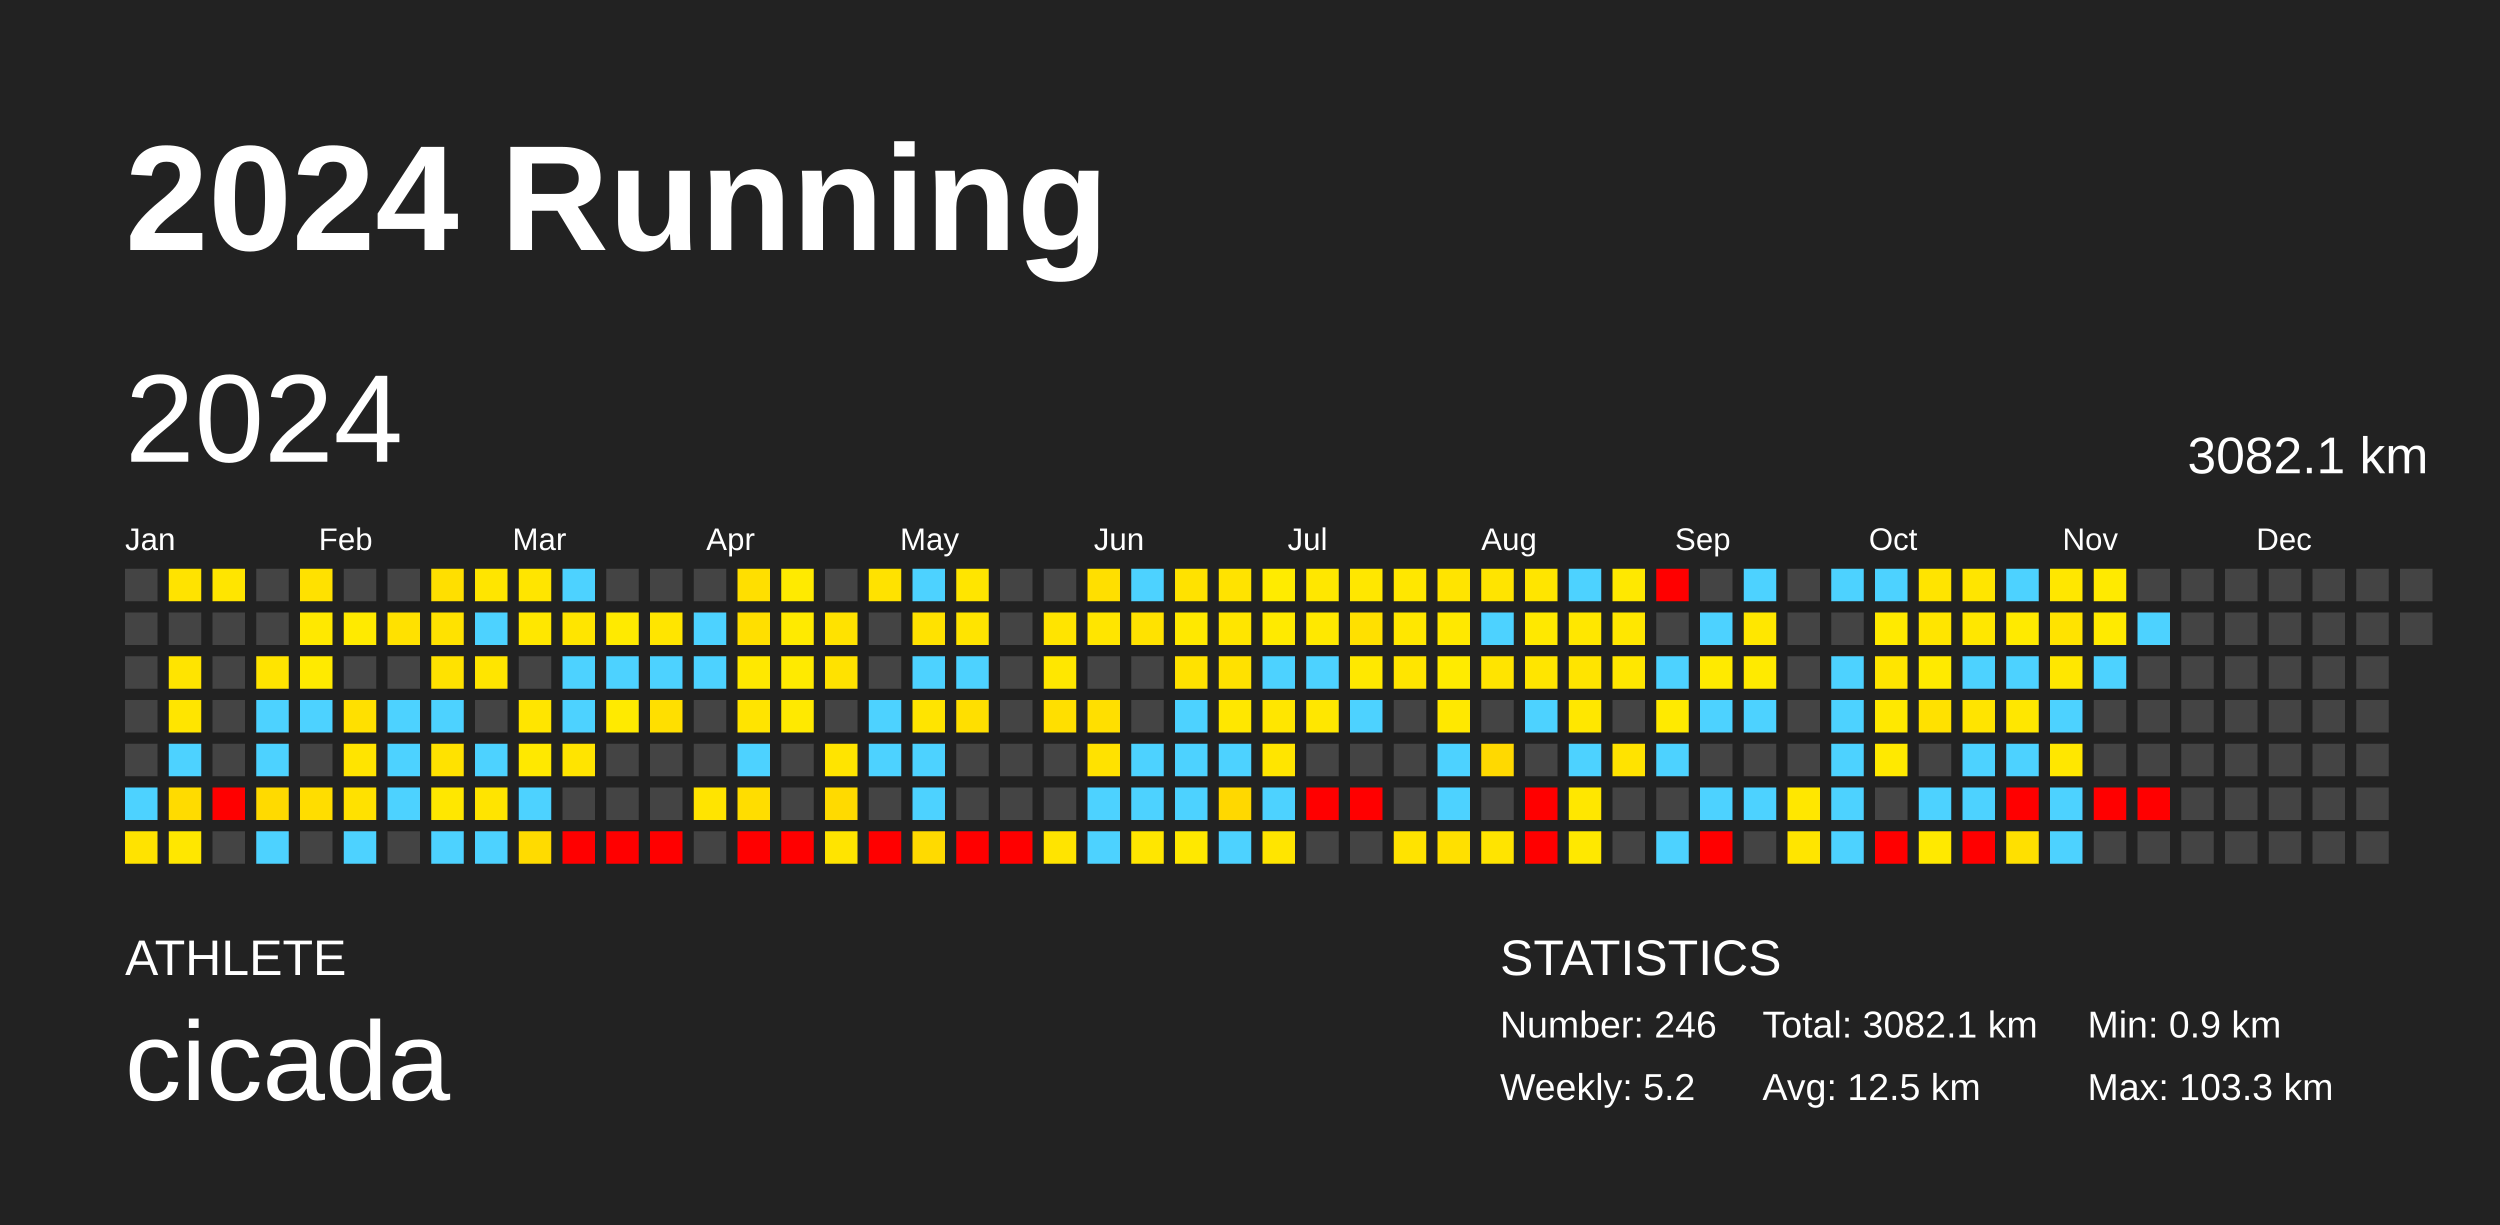
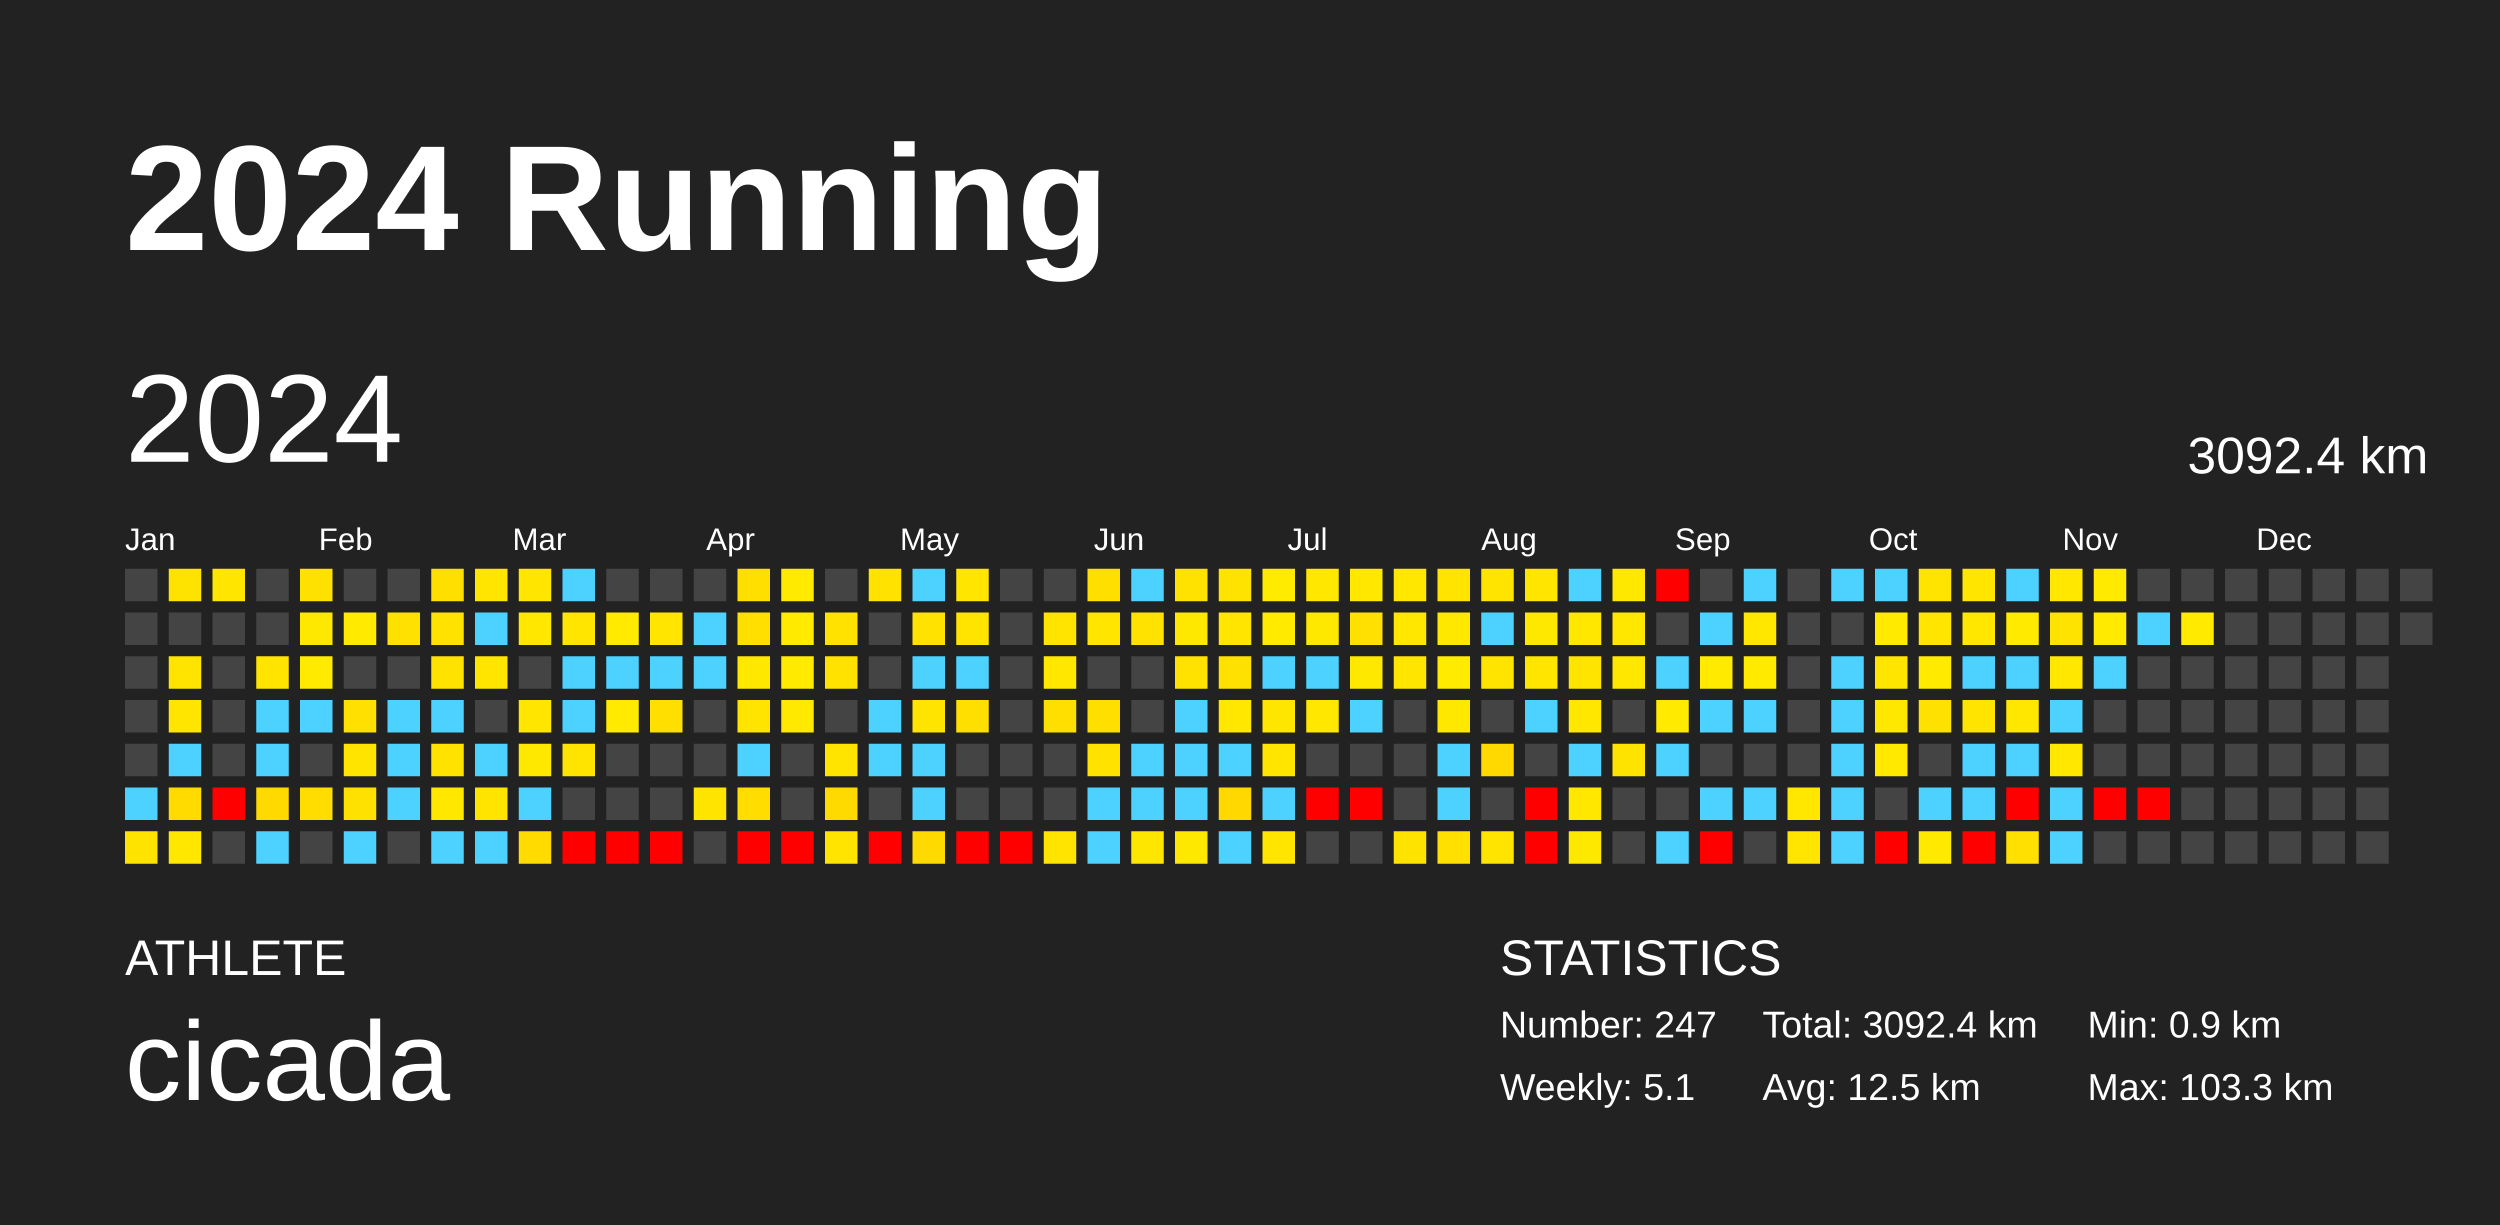
<svg xmlns="http://www.w3.org/2000/svg" baseProfile="full" height="98mm" version="1.1" viewBox="0,0,200,98" width="200mm">
  <defs />
  <rect fill="#222222" height="98" width="200" x="0" y="0" />
  <text fill="#FFFFFF" style="font-size:12px; font-family:Arial; font-weight:bold;" x="10" y="20">2024 Running</text>
  <text fill="#FFFFFF" style="font-size:4px; font-family:Arial" x="10" y="78">ATHLETE</text>
  <text fill="#FFFFFF" style="font-size:9px; font-family:Arial" x="10" y="88">cicada</text>
  <text fill="#FFFFFF" style="font-size:4px; font-family:Arial" x="120" y="78">STATISTICS</text>
-   <text fill="#FFFFFF" style="font-size:3px; font-family:Arial" x="120" y="83">Number: 246</text>
-   <text fill="#FFFFFF" style="font-size:3px; font-family:Arial" x="120" y="88">Weekly: 5.2</text>
-   <text fill="#FFFFFF" style="font-size:3px; font-family:Arial" x="141" y="83">Total: 3082.1 km</text>
+   <text fill="#FFFFFF" style="font-size:3px; font-family:Arial" x="120" y="83">Number: 247</text>
+   <text fill="#FFFFFF" style="font-size:3px; font-family:Arial" x="120" y="88">Weekly: 5.1</text>
+   <text fill="#FFFFFF" style="font-size:3px; font-family:Arial" x="141" y="83">Total: 3092.4 km</text>
  <text fill="#FFFFFF" style="font-size:3px; font-family:Arial" x="141" y="88">Avg: 12.5 km</text>
  <text fill="#FFFFFF" style="font-size:3px; font-family:Arial" x="167" y="83">Min: 0.9 km</text>
  <text fill="#FFFFFF" style="font-size:3px; font-family:Arial" x="167" y="88">Max: 103.3 km</text>
  <text dominant-baseline="hanging" fill="#FFFFFF" style="font-size:10.0px; font-family:Arial;" x="10" y="30">2024</text>
-   <text dominant-baseline="hanging" fill="#FFFFFF" style="font-size:4.125px; font-family:Arial;" x="175" y="35">3082.1 km</text>
+   <text dominant-baseline="hanging" fill="#FFFFFF" style="font-size:4.125px; font-family:Arial;" x="175" y="35">3092.4 km</text>
  <text fill="#FFFFFF" style="font-size:2.5px; font-family:Arial" x="10.0" y="44">Jan</text>
  <text fill="#FFFFFF" style="font-size:2.5px; font-family:Arial" x="25.5" y="44">Feb</text>
  <text fill="#FFFFFF" style="font-size:2.5px; font-family:Arial" x="41.0" y="44">Mar</text>
  <text fill="#FFFFFF" style="font-size:2.5px; font-family:Arial" x="56.5" y="44">Apr</text>
  <text fill="#FFFFFF" style="font-size:2.5px; font-family:Arial" x="72.0" y="44">May</text>
  <text fill="#FFFFFF" style="font-size:2.5px; font-family:Arial" x="87.5" y="44">Jun</text>
  <text fill="#FFFFFF" style="font-size:2.5px; font-family:Arial" x="103.0" y="44">Jul</text>
  <text fill="#FFFFFF" style="font-size:2.5px; font-family:Arial" x="118.5" y="44">Aug</text>
  <text fill="#FFFFFF" style="font-size:2.5px; font-family:Arial" x="134.0" y="44">Sep</text>
  <text fill="#FFFFFF" style="font-size:2.5px; font-family:Arial" x="149.5" y="44">Oct</text>
  <text fill="#FFFFFF" style="font-size:2.5px; font-family:Arial" x="165.0" y="44">Nov</text>
  <text fill="#FFFFFF" style="font-size:2.5px; font-family:Arial" x="180.5" y="44">Dec</text>
  <rect fill="#444444" height="2.6" width="2.6" x="10.0" y="45.5" />
  <rect fill="#444444" height="2.6" width="2.6" x="10.0" y="49.0" />
  <rect fill="#444444" height="2.6" width="2.6" x="10.0" y="52.5" />
  <rect fill="#444444" height="2.6" width="2.6" x="10.0" y="56.0" />
  <rect fill="#444444" height="2.6" width="2.6" x="10.0" y="59.5" />
  <rect fill="#4dd2ff" height="2.6" width="2.6" x="10.0" y="63.0" />
  <rect fill="#ffe300" height="2.6" width="2.6" x="10.0" y="66.5" />
  <rect fill="#ffe300" height="2.6" width="2.6" x="13.5" y="45.5" />
  <rect fill="#444444" height="2.6" width="2.6" x="13.5" y="49.0" />
  <rect fill="#ffe400" height="2.6" width="2.6" x="13.5" y="52.5" />
  <rect fill="#ffe500" height="2.6" width="2.6" x="13.5" y="56.0" />
  <rect fill="#4dd2ff" height="2.6" width="2.6" x="13.5" y="59.5" />
  <rect fill="#ffdb00" height="2.6" width="2.6" x="13.5" y="63.0" />
  <rect fill="#ffe700" height="2.6" width="2.6" x="13.5" y="66.5" />
  <rect fill="#ffe500" height="2.6" width="2.6" x="17.0" y="45.5" />
  <rect fill="#444444" height="2.6" width="2.6" x="17.0" y="49.0" />
  <rect fill="#444444" height="2.6" width="2.6" x="17.0" y="52.5" />
  <rect fill="#444444" height="2.6" width="2.6" x="17.0" y="56.0" />
  <rect fill="#444444" height="2.6" width="2.6" x="17.0" y="59.5" />
  <rect fill="red" height="2.6" width="2.6" x="17.0" y="63.0" />
  <rect fill="#444444" height="2.6" width="2.6" x="17.0" y="66.5" />
  <rect fill="#444444" height="2.6" width="2.6" x="20.5" y="45.5" />
  <rect fill="#444444" height="2.6" width="2.6" x="20.5" y="49.0" />
  <rect fill="#ffe400" height="2.6" width="2.6" x="20.5" y="52.5" />
  <rect fill="#4dd2ff" height="2.6" width="2.6" x="20.5" y="56.0" />
  <rect fill="#4dd2ff" height="2.6" width="2.6" x="20.5" y="59.5" />
  <rect fill="#ffda00" height="2.6" width="2.6" x="20.5" y="63.0" />
  <rect fill="#4dd2ff" height="2.6" width="2.6" x="20.5" y="66.5" />
  <rect fill="#ffe100" height="2.6" width="2.6" x="24.0" y="45.5" />
  <rect fill="#ffe800" height="2.6" width="2.6" x="24.0" y="49.0" />
  <rect fill="#ffea00" height="2.6" width="2.6" x="24.0" y="52.5" />
  <rect fill="#4dd2ff" height="2.6" width="2.6" x="24.0" y="56.0" />
  <rect fill="#444444" height="2.6" width="2.6" x="24.0" y="59.5" />
  <rect fill="#ffdd00" height="2.6" width="2.6" x="24.0" y="63.0" />
  <rect fill="#444444" height="2.6" width="2.6" x="24.0" y="66.5" />
  <rect fill="#444444" height="2.6" width="2.6" x="27.5" y="45.5" />
  <rect fill="#ffea00" height="2.6" width="2.6" x="27.5" y="49.0" />
  <rect fill="#444444" height="2.6" width="2.6" x="27.5" y="52.5" />
  <rect fill="#ffe000" height="2.6" width="2.6" x="27.5" y="56.0" />
  <rect fill="#ffe400" height="2.6" width="2.6" x="27.5" y="59.5" />
  <rect fill="#ffe100" height="2.6" width="2.6" x="27.5" y="63.0" />
  <rect fill="#4dd2ff" height="2.6" width="2.6" x="27.5" y="66.5" />
  <rect fill="#444444" height="2.6" width="2.6" x="31.0" y="45.5" />
  <rect fill="#ffe100" height="2.6" width="2.6" x="31.0" y="49.0" />
  <rect fill="#444444" height="2.6" width="2.6" x="31.0" y="52.5" />
  <rect fill="#4dd2ff" height="2.6" width="2.6" x="31.0" y="56.0" />
  <rect fill="#4dd2ff" height="2.6" width="2.6" x="31.0" y="59.5" />
  <rect fill="#4dd2ff" height="2.6" width="2.6" x="31.0" y="63.0" />
  <rect fill="#444444" height="2.6" width="2.6" x="31.0" y="66.5" />
  <rect fill="#ffdf00" height="2.6" width="2.6" x="34.5" y="45.5" />
  <rect fill="#ffe200" height="2.6" width="2.6" x="34.5" y="49.0" />
  <rect fill="#ffe200" height="2.6" width="2.6" x="34.5" y="52.5" />
  <rect fill="#4dd2ff" height="2.6" width="2.6" x="34.5" y="56.0" />
  <rect fill="#ffe200" height="2.6" width="2.6" x="34.5" y="59.5" />
  <rect fill="#ffe700" height="2.6" width="2.6" x="34.5" y="63.0" />
  <rect fill="#4dd2ff" height="2.6" width="2.6" x="34.5" y="66.5" />
  <rect fill="#ffe500" height="2.6" width="2.6" x="38.0" y="45.5" />
  <rect fill="#4dd2ff" height="2.6" width="2.6" x="38.0" y="49.0" />
  <rect fill="#ffe500" height="2.6" width="2.6" x="38.0" y="52.5" />
  <rect fill="#444444" height="2.6" width="2.6" x="38.0" y="56.0" />
  <rect fill="#4dd2ff" height="2.6" width="2.6" x="38.0" y="59.5" />
  <rect fill="#ffe400" height="2.6" width="2.6" x="38.0" y="63.0" />
  <rect fill="#4dd2ff" height="2.6" width="2.6" x="38.0" y="66.5" />
  <rect fill="#ffe500" height="2.6" width="2.6" x="41.5" y="45.5" />
  <rect fill="#ffe700" height="2.6" width="2.6" x="41.5" y="49.0" />
  <rect fill="#444444" height="2.6" width="2.6" x="41.5" y="52.5" />
  <rect fill="#ffe500" height="2.6" width="2.6" x="41.5" y="56.0" />
  <rect fill="#ffe800" height="2.6" width="2.6" x="41.5" y="59.5" />
  <rect fill="#4dd2ff" height="2.6" width="2.6" x="41.5" y="63.0" />
  <rect fill="#ffdb00" height="2.6" width="2.6" x="41.5" y="66.5" />
  <rect fill="#4dd2ff" height="2.6" width="2.6" x="45.0" y="45.5" />
  <rect fill="#ffe500" height="2.6" width="2.6" x="45.0" y="49.0" />
  <rect fill="#4dd2ff" height="2.6" width="2.6" x="45.0" y="52.5" />
  <rect fill="#4dd2ff" height="2.6" width="2.6" x="45.0" y="56.0" />
  <rect fill="#ffe400" height="2.6" width="2.6" x="45.0" y="59.5" />
  <rect fill="#444444" height="2.6" width="2.6" x="45.0" y="63.0" />
  <rect fill="red" height="2.6" width="2.6" x="45.0" y="66.5" />
  <rect fill="#444444" height="2.6" width="2.6" x="48.5" y="45.5" />
  <rect fill="#ffea00" height="2.6" width="2.6" x="48.5" y="49.0" />
  <rect fill="#4dd2ff" height="2.6" width="2.6" x="48.5" y="52.5" />
  <rect fill="#ffea00" height="2.6" width="2.6" x="48.5" y="56.0" />
  <rect fill="#444444" height="2.6" width="2.6" x="48.5" y="59.5" />
  <rect fill="#444444" height="2.6" width="2.6" x="48.5" y="63.0" />
  <rect fill="red" height="2.6" width="2.6" x="48.5" y="66.5" />
  <rect fill="#444444" height="2.6" width="2.6" x="52.0" y="45.5" />
  <rect fill="#ffe500" height="2.6" width="2.6" x="52.0" y="49.0" />
  <rect fill="#4dd2ff" height="2.6" width="2.6" x="52.0" y="52.5" />
  <rect fill="#ffdf00" height="2.6" width="2.6" x="52.0" y="56.0" />
  <rect fill="#444444" height="2.6" width="2.6" x="52.0" y="59.5" />
  <rect fill="#444444" height="2.6" width="2.6" x="52.0" y="63.0" />
  <rect fill="red" height="2.6" width="2.6" x="52.0" y="66.5" />
  <rect fill="#444444" height="2.6" width="2.6" x="55.5" y="45.5" />
  <rect fill="#4dd2ff" height="2.6" width="2.6" x="55.5" y="49.0" />
  <rect fill="#4dd2ff" height="2.6" width="2.6" x="55.5" y="52.5" />
  <rect fill="#444444" height="2.6" width="2.6" x="55.5" y="56.0" />
  <rect fill="#444444" height="2.6" width="2.6" x="55.5" y="59.5" />
  <rect fill="#ffe400" height="2.6" width="2.6" x="55.5" y="63.0" />
  <rect fill="#444444" height="2.6" width="2.6" x="55.5" y="66.5" />
  <rect fill="#ffdf00" height="2.6" width="2.6" x="59.0" y="45.5" />
  <rect fill="#ffdf00" height="2.6" width="2.6" x="59.0" y="49.0" />
  <rect fill="#ffe800" height="2.6" width="2.6" x="59.0" y="52.5" />
  <rect fill="#ffe400" height="2.6" width="2.6" x="59.0" y="56.0" />
  <rect fill="#4dd2ff" height="2.6" width="2.6" x="59.0" y="59.5" />
  <rect fill="#ffdd00" height="2.6" width="2.6" x="59.0" y="63.0" />
  <rect fill="red" height="2.6" width="2.6" x="59.0" y="66.5" />
  <rect fill="#ffea00" height="2.6" width="2.6" x="62.5" y="45.5" />
  <rect fill="#ffea00" height="2.6" width="2.6" x="62.5" y="49.0" />
  <rect fill="#ffea00" height="2.6" width="2.6" x="62.5" y="52.5" />
  <rect fill="#ffe900" height="2.6" width="2.6" x="62.5" y="56.0" />
  <rect fill="#444444" height="2.6" width="2.6" x="62.5" y="59.5" />
  <rect fill="#444444" height="2.6" width="2.6" x="62.5" y="63.0" />
  <rect fill="red" height="2.6" width="2.6" x="62.5" y="66.5" />
  <rect fill="#444444" height="2.6" width="2.6" x="66.0" y="45.5" />
  <rect fill="#ffe200" height="2.6" width="2.6" x="66.0" y="49.0" />
  <rect fill="#ffe200" height="2.6" width="2.6" x="66.0" y="52.5" />
  <rect fill="#444444" height="2.6" width="2.6" x="66.0" y="56.0" />
  <rect fill="#ffe400" height="2.6" width="2.6" x="66.0" y="59.5" />
  <rect fill="#ffda00" height="2.6" width="2.6" x="66.0" y="63.0" />
  <rect fill="#ffe400" height="2.6" width="2.6" x="66.0" y="66.5" />
  <rect fill="#ffe200" height="2.6" width="2.6" x="69.5" y="45.5" />
  <rect fill="#444444" height="2.6" width="2.6" x="69.5" y="49.0" />
  <rect fill="#444444" height="2.6" width="2.6" x="69.5" y="52.5" />
  <rect fill="#4dd2ff" height="2.6" width="2.6" x="69.5" y="56.0" />
  <rect fill="#4dd2ff" height="2.6" width="2.6" x="69.5" y="59.5" />
  <rect fill="#444444" height="2.6" width="2.6" x="69.5" y="63.0" />
  <rect fill="red" height="2.6" width="2.6" x="69.5" y="66.5" />
  <rect fill="#4dd2ff" height="2.6" width="2.6" x="73.0" y="45.5" />
  <rect fill="#ffe200" height="2.6" width="2.6" x="73.0" y="49.0" />
  <rect fill="#4dd2ff" height="2.6" width="2.6" x="73.0" y="52.5" />
  <rect fill="#ffe400" height="2.6" width="2.6" x="73.0" y="56.0" />
  <rect fill="#4dd2ff" height="2.6" width="2.6" x="73.0" y="59.5" />
  <rect fill="#4dd2ff" height="2.6" width="2.6" x="73.0" y="63.0" />
  <rect fill="#ffda00" height="2.6" width="2.6" x="73.0" y="66.5" />
  <rect fill="#ffe500" height="2.6" width="2.6" x="76.5" y="45.5" />
  <rect fill="#ffe400" height="2.6" width="2.6" x="76.5" y="49.0" />
  <rect fill="#4dd2ff" height="2.6" width="2.6" x="76.5" y="52.5" />
  <rect fill="#ffdf00" height="2.6" width="2.6" x="76.5" y="56.0" />
  <rect fill="#444444" height="2.6" width="2.6" x="76.5" y="59.5" />
  <rect fill="#444444" height="2.6" width="2.6" x="76.5" y="63.0" />
  <rect fill="red" height="2.6" width="2.6" x="76.5" y="66.5" />
  <rect fill="#444444" height="2.6" width="2.6" x="80.0" y="45.5" />
  <rect fill="#444444" height="2.6" width="2.6" x="80.0" y="49.0" />
  <rect fill="#444444" height="2.6" width="2.6" x="80.0" y="52.5" />
  <rect fill="#444444" height="2.6" width="2.6" x="80.0" y="56.0" />
  <rect fill="#444444" height="2.6" width="2.6" x="80.0" y="59.5" />
  <rect fill="#444444" height="2.6" width="2.6" x="80.0" y="63.0" />
  <rect fill="red" height="2.6" width="2.6" x="80.0" y="66.5" />
  <rect fill="#444444" height="2.6" width="2.6" x="83.5" y="45.5" />
  <rect fill="#ffe400" height="2.6" width="2.6" x="83.5" y="49.0" />
  <rect fill="#ffe700" height="2.6" width="2.6" x="83.5" y="52.5" />
  <rect fill="#ffdf00" height="2.6" width="2.6" x="83.5" y="56.0" />
  <rect fill="#444444" height="2.6" width="2.6" x="83.5" y="59.5" />
  <rect fill="#444444" height="2.6" width="2.6" x="83.5" y="63.0" />
  <rect fill="#ffe400" height="2.6" width="2.6" x="83.5" y="66.5" />
  <rect fill="#ffdf00" height="2.6" width="2.6" x="87.0" y="45.5" />
  <rect fill="#ffe500" height="2.6" width="2.6" x="87.0" y="49.0" />
  <rect fill="#444444" height="2.6" width="2.6" x="87.0" y="52.5" />
  <rect fill="#ffdf00" height="2.6" width="2.6" x="87.0" y="56.0" />
  <rect fill="#ffe200" height="2.6" width="2.6" x="87.0" y="59.5" />
  <rect fill="#4dd2ff" height="2.6" width="2.6" x="87.0" y="63.0" />
  <rect fill="#4dd2ff" height="2.6" width="2.6" x="87.0" y="66.5" />
  <rect fill="#4dd2ff" height="2.6" width="2.6" x="90.5" y="45.5" />
  <rect fill="#ffe200" height="2.6" width="2.6" x="90.5" y="49.0" />
  <rect fill="#444444" height="2.6" width="2.6" x="90.5" y="52.5" />
  <rect fill="#444444" height="2.6" width="2.6" x="90.5" y="56.0" />
  <rect fill="#4dd2ff" height="2.6" width="2.6" x="90.5" y="59.5" />
  <rect fill="#4dd2ff" height="2.6" width="2.6" x="90.5" y="63.0" />
  <rect fill="#ffe600" height="2.6" width="2.6" x="90.5" y="66.5" />
  <rect fill="#ffe200" height="2.6" width="2.6" x="94.0" y="45.5" />
  <rect fill="#ffe800" height="2.6" width="2.6" x="94.0" y="49.0" />
  <rect fill="#ffe200" height="2.6" width="2.6" x="94.0" y="52.5" />
  <rect fill="#4dd2ff" height="2.6" width="2.6" x="94.0" y="56.0" />
  <rect fill="#4dd2ff" height="2.6" width="2.6" x="94.0" y="59.5" />
  <rect fill="#4dd2ff" height="2.6" width="2.6" x="94.0" y="63.0" />
  <rect fill="#ffe800" height="2.6" width="2.6" x="94.0" y="66.5" />
  <rect fill="#ffe300" height="2.6" width="2.6" x="97.5" y="45.5" />
  <rect fill="#ffe500" height="2.6" width="2.6" x="97.5" y="49.0" />
  <rect fill="#ffe100" height="2.6" width="2.6" x="97.5" y="52.5" />
  <rect fill="#ffe700" height="2.6" width="2.6" x="97.5" y="56.0" />
  <rect fill="#4dd2ff" height="2.6" width="2.6" x="97.5" y="59.5" />
  <rect fill="#ffd800" height="2.6" width="2.6" x="97.5" y="63.0" />
  <rect fill="#4dd2ff" height="2.6" width="2.6" x="97.5" y="66.5" />
  <rect fill="#ffeb00" height="2.6" width="2.6" x="101.0" y="45.5" />
  <rect fill="#ffea00" height="2.6" width="2.6" x="101.0" y="49.0" />
  <rect fill="#4dd2ff" height="2.6" width="2.6" x="101.0" y="52.5" />
  <rect fill="#ffe600" height="2.6" width="2.6" x="101.0" y="56.0" />
  <rect fill="#ffe500" height="2.6" width="2.6" x="101.0" y="59.5" />
  <rect fill="#4dd2ff" height="2.6" width="2.6" x="101.0" y="63.0" />
  <rect fill="#ffe500" height="2.6" width="2.6" x="101.0" y="66.5" />
  <rect fill="#ffe700" height="2.6" width="2.6" x="104.5" y="45.5" />
  <rect fill="#ffe800" height="2.6" width="2.6" x="104.5" y="49.0" />
  <rect fill="#4dd2ff" height="2.6" width="2.6" x="104.5" y="52.5" />
  <rect fill="#ffe700" height="2.6" width="2.6" x="104.5" y="56.0" />
  <rect fill="#444444" height="2.6" width="2.6" x="104.5" y="59.5" />
  <rect fill="red" height="2.6" width="2.6" x="104.5" y="63.0" />
  <rect fill="#444444" height="2.6" width="2.6" x="104.5" y="66.5" />
  <rect fill="#ffe700" height="2.6" width="2.6" x="108.0" y="45.5" />
  <rect fill="#ffe000" height="2.6" width="2.6" x="108.0" y="49.0" />
  <rect fill="#ffe800" height="2.6" width="2.6" x="108.0" y="52.5" />
  <rect fill="#4dd2ff" height="2.6" width="2.6" x="108.0" y="56.0" />
  <rect fill="#444444" height="2.6" width="2.6" x="108.0" y="59.5" />
  <rect fill="red" height="2.6" width="2.6" x="108.0" y="63.0" />
  <rect fill="#444444" height="2.6" width="2.6" x="108.0" y="66.5" />
  <rect fill="#ffe700" height="2.6" width="2.6" x="111.5" y="45.5" />
  <rect fill="#ffe700" height="2.6" width="2.6" x="111.5" y="49.0" />
  <rect fill="#ffe500" height="2.6" width="2.6" x="111.5" y="52.5" />
  <rect fill="#444444" height="2.6" width="2.6" x="111.5" y="56.0" />
  <rect fill="#444444" height="2.6" width="2.6" x="111.5" y="59.5" />
  <rect fill="#444444" height="2.6" width="2.6" x="111.5" y="63.0" />
  <rect fill="#ffe300" height="2.6" width="2.6" x="111.5" y="66.5" />
  <rect fill="#ffe400" height="2.6" width="2.6" x="115.0" y="45.5" />
  <rect fill="#ffe800" height="2.6" width="2.6" x="115.0" y="49.0" />
  <rect fill="#ffeb00" height="2.6" width="2.6" x="115.0" y="52.5" />
  <rect fill="#ffe800" height="2.6" width="2.6" x="115.0" y="56.0" />
  <rect fill="#4dd2ff" height="2.6" width="2.6" x="115.0" y="59.5" />
  <rect fill="#4dd2ff" height="2.6" width="2.6" x="115.0" y="63.0" />
  <rect fill="#ffe000" height="2.6" width="2.6" x="115.0" y="66.5" />
  <rect fill="#ffe400" height="2.6" width="2.6" x="118.5" y="45.5" />
  <rect fill="#4dd2ff" height="2.6" width="2.6" x="118.5" y="49.0" />
  <rect fill="#ffe400" height="2.6" width="2.6" x="118.5" y="52.5" />
  <rect fill="#444444" height="2.6" width="2.6" x="118.5" y="56.0" />
  <rect fill="#ffd900" height="2.6" width="2.6" x="118.5" y="59.5" />
  <rect fill="#444444" height="2.6" width="2.6" x="118.5" y="63.0" />
  <rect fill="#ffe400" height="2.6" width="2.6" x="118.5" y="66.5" />
  <rect fill="#ffe500" height="2.6" width="2.6" x="122.0" y="45.5" />
  <rect fill="#ffe800" height="2.6" width="2.6" x="122.0" y="49.0" />
  <rect fill="#ffe500" height="2.6" width="2.6" x="122.0" y="52.5" />
  <rect fill="#4dd2ff" height="2.6" width="2.6" x="122.0" y="56.0" />
  <rect fill="#444444" height="2.6" width="2.6" x="122.0" y="59.5" />
  <rect fill="red" height="2.6" width="2.6" x="122.0" y="63.0" />
  <rect fill="red" height="2.6" width="2.6" x="122.0" y="66.5" />
  <rect fill="#4dd2ff" height="2.6" width="2.6" x="125.5" y="45.5" />
  <rect fill="#ffe700" height="2.6" width="2.6" x="125.5" y="49.0" />
  <rect fill="#ffe400" height="2.6" width="2.6" x="125.5" y="52.5" />
  <rect fill="#ffe700" height="2.6" width="2.6" x="125.5" y="56.0" />
  <rect fill="#4dd2ff" height="2.6" width="2.6" x="125.5" y="59.5" />
  <rect fill="#ffe700" height="2.6" width="2.6" x="125.5" y="63.0" />
  <rect fill="#ffe800" height="2.6" width="2.6" x="125.5" y="66.5" />
  <rect fill="#ffe800" height="2.6" width="2.6" x="129.0" y="45.5" />
  <rect fill="#ffe700" height="2.6" width="2.6" x="129.0" y="49.0" />
  <rect fill="#ffe700" height="2.6" width="2.6" x="129.0" y="52.5" />
  <rect fill="#444444" height="2.6" width="2.6" x="129.0" y="56.0" />
  <rect fill="#ffe300" height="2.6" width="2.6" x="129.0" y="59.5" />
  <rect fill="#444444" height="2.6" width="2.6" x="129.0" y="63.0" />
  <rect fill="#444444" height="2.6" width="2.6" x="129.0" y="66.5" />
  <rect fill="red" height="2.6" width="2.6" x="132.5" y="45.5" />
  <rect fill="#444444" height="2.6" width="2.6" x="132.5" y="49.0" />
  <rect fill="#4dd2ff" height="2.6" width="2.6" x="132.5" y="52.5" />
  <rect fill="#ffea00" height="2.6" width="2.6" x="132.5" y="56.0" />
  <rect fill="#4dd2ff" height="2.6" width="2.6" x="132.5" y="59.5" />
  <rect fill="#444444" height="2.6" width="2.6" x="132.5" y="63.0" />
  <rect fill="#4dd2ff" height="2.6" width="2.6" x="132.5" y="66.5" />
  <rect fill="#444444" height="2.6" width="2.6" x="136.0" y="45.5" />
  <rect fill="#4dd2ff" height="2.6" width="2.6" x="136.0" y="49.0" />
  <rect fill="#ffea00" height="2.6" width="2.6" x="136.0" y="52.5" />
  <rect fill="#4dd2ff" height="2.6" width="2.6" x="136.0" y="56.0" />
  <rect fill="#444444" height="2.6" width="2.6" x="136.0" y="59.5" />
  <rect fill="#4dd2ff" height="2.6" width="2.6" x="136.0" y="63.0" />
  <rect fill="red" height="2.6" width="2.6" x="136.0" y="66.5" />
  <rect fill="#4dd2ff" height="2.6" width="2.6" x="139.5" y="45.5" />
  <rect fill="#ffe700" height="2.6" width="2.6" x="139.5" y="49.0" />
  <rect fill="#ffea00" height="2.6" width="2.6" x="139.5" y="52.5" />
  <rect fill="#4dd2ff" height="2.6" width="2.6" x="139.5" y="56.0" />
  <rect fill="#444444" height="2.6" width="2.6" x="139.5" y="59.5" />
  <rect fill="#4dd2ff" height="2.6" width="2.6" x="139.5" y="63.0" />
  <rect fill="#444444" height="2.6" width="2.6" x="139.5" y="66.5" />
  <rect fill="#444444" height="2.6" width="2.6" x="143.0" y="45.5" />
  <rect fill="#444444" height="2.6" width="2.6" x="143.0" y="49.0" />
  <rect fill="#444444" height="2.6" width="2.6" x="143.0" y="52.5" />
  <rect fill="#444444" height="2.6" width="2.6" x="143.0" y="56.0" />
  <rect fill="#444444" height="2.6" width="2.6" x="143.0" y="59.5" />
  <rect fill="#ffe700" height="2.6" width="2.6" x="143.0" y="63.0" />
  <rect fill="#ffe500" height="2.6" width="2.6" x="143.0" y="66.5" />
  <rect fill="#4dd2ff" height="2.6" width="2.6" x="146.5" y="45.5" />
  <rect fill="#444444" height="2.6" width="2.6" x="146.5" y="49.0" />
  <rect fill="#4dd2ff" height="2.6" width="2.6" x="146.5" y="52.5" />
  <rect fill="#4dd2ff" height="2.6" width="2.6" x="146.5" y="56.0" />
  <rect fill="#4dd2ff" height="2.6" width="2.6" x="146.5" y="59.5" />
  <rect fill="#4dd2ff" height="2.6" width="2.6" x="146.5" y="63.0" />
  <rect fill="#4dd2ff" height="2.6" width="2.6" x="146.5" y="66.5" />
  <rect fill="#4dd2ff" height="2.6" width="2.6" x="150.0" y="45.5" />
  <rect fill="#ffea00" height="2.6" width="2.6" x="150.0" y="49.0" />
  <rect fill="#ffe500" height="2.6" width="2.6" x="150.0" y="52.5" />
  <rect fill="#ffe800" height="2.6" width="2.6" x="150.0" y="56.0" />
  <rect fill="#ffe900" height="2.6" width="2.6" x="150.0" y="59.5" />
  <rect fill="#444444" height="2.6" width="2.6" x="150.0" y="63.0" />
  <rect fill="red" height="2.6" width="2.6" x="150.0" y="66.5" />
  <rect fill="#ffe400" height="2.6" width="2.6" x="153.5" y="45.5" />
  <rect fill="#ffe500" height="2.6" width="2.6" x="153.5" y="49.0" />
  <rect fill="#ffea00" height="2.6" width="2.6" x="153.5" y="52.5" />
  <rect fill="#ffe100" height="2.6" width="2.6" x="153.5" y="56.0" />
  <rect fill="#444444" height="2.6" width="2.6" x="153.5" y="59.5" />
  <rect fill="#4dd2ff" height="2.6" width="2.6" x="153.5" y="63.0" />
  <rect fill="#ffe900" height="2.6" width="2.6" x="153.5" y="66.5" />
  <rect fill="#ffe500" height="2.6" width="2.6" x="157.0" y="45.5" />
  <rect fill="#ffe700" height="2.6" width="2.6" x="157.0" y="49.0" />
  <rect fill="#4dd2ff" height="2.6" width="2.6" x="157.0" y="52.5" />
  <rect fill="#ffe400" height="2.6" width="2.6" x="157.0" y="56.0" />
  <rect fill="#4dd2ff" height="2.6" width="2.6" x="157.0" y="59.5" />
  <rect fill="#4dd2ff" height="2.6" width="2.6" x="157.0" y="63.0" />
  <rect fill="red" height="2.6" width="2.6" x="157.0" y="66.5" />
  <rect fill="#4dd2ff" height="2.6" width="2.6" x="160.5" y="45.5" />
  <rect fill="#ffea00" height="2.6" width="2.6" x="160.5" y="49.0" />
  <rect fill="#4dd2ff" height="2.6" width="2.6" x="160.5" y="52.5" />
  <rect fill="#ffe700" height="2.6" width="2.6" x="160.5" y="56.0" />
  <rect fill="#4dd2ff" height="2.6" width="2.6" x="160.5" y="59.5" />
  <rect fill="red" height="2.6" width="2.6" x="160.5" y="63.0" />
  <rect fill="#ffe000" height="2.6" width="2.6" x="160.5" y="66.5" />
  <rect fill="#ffe700" height="2.6" width="2.6" x="164.0" y="45.5" />
  <rect fill="#ffe300" height="2.6" width="2.6" x="164.0" y="49.0" />
  <rect fill="#ffe700" height="2.6" width="2.6" x="164.0" y="52.5" />
  <rect fill="#4dd2ff" height="2.6" width="2.6" x="164.0" y="56.0" />
  <rect fill="#ffe700" height="2.6" width="2.6" x="164.0" y="59.5" />
  <rect fill="#4dd2ff" height="2.6" width="2.6" x="164.0" y="63.0" />
  <rect fill="#4dd2ff" height="2.6" width="2.6" x="164.0" y="66.5" />
  <rect fill="#ffea00" height="2.6" width="2.6" x="167.5" y="45.5" />
  <rect fill="#ffea00" height="2.6" width="2.6" x="167.5" y="49.0" />
  <rect fill="#4dd2ff" height="2.6" width="2.6" x="167.5" y="52.5" />
  <rect fill="#444444" height="2.6" width="2.6" x="167.5" y="56.0" />
  <rect fill="#444444" height="2.6" width="2.6" x="167.5" y="59.5" />
  <rect fill="red" height="2.6" width="2.6" x="167.5" y="63.0" />
  <rect fill="#444444" height="2.6" width="2.6" x="167.5" y="66.5" />
  <rect fill="#444444" height="2.6" width="2.6" x="171.0" y="45.5" />
  <rect fill="#4dd2ff" height="2.6" width="2.6" x="171.0" y="49.0" />
  <rect fill="#444444" height="2.6" width="2.6" x="171.0" y="52.5" />
  <rect fill="#444444" height="2.6" width="2.6" x="171.0" y="56.0" />
  <rect fill="#444444" height="2.6" width="2.6" x="171.0" y="59.5" />
  <rect fill="red" height="2.6" width="2.6" x="171.0" y="63.0" />
  <rect fill="#444444" height="2.6" width="2.6" x="171.0" y="66.5" />
  <rect fill="#444444" height="2.6" width="2.6" x="174.5" y="45.5" />
-   <rect fill="#444444" height="2.6" width="2.6" x="174.5" y="49.0" />
+   <rect fill="#ffea00" height="2.6" width="2.6" x="174.5" y="49.0" />
  <rect fill="#444444" height="2.6" width="2.6" x="174.5" y="52.5" />
  <rect fill="#444444" height="2.6" width="2.6" x="174.5" y="56.0" />
  <rect fill="#444444" height="2.6" width="2.6" x="174.5" y="59.5" />
  <rect fill="#444444" height="2.6" width="2.6" x="174.5" y="63.0" />
  <rect fill="#444444" height="2.6" width="2.6" x="174.5" y="66.5" />
  <rect fill="#444444" height="2.6" width="2.6" x="178.0" y="45.5" />
  <rect fill="#444444" height="2.6" width="2.6" x="178.0" y="49.0" />
  <rect fill="#444444" height="2.6" width="2.6" x="178.0" y="52.5" />
  <rect fill="#444444" height="2.6" width="2.6" x="178.0" y="56.0" />
  <rect fill="#444444" height="2.6" width="2.6" x="178.0" y="59.5" />
  <rect fill="#444444" height="2.6" width="2.6" x="178.0" y="63.0" />
  <rect fill="#444444" height="2.6" width="2.6" x="178.0" y="66.5" />
  <rect fill="#444444" height="2.6" width="2.6" x="181.5" y="45.5" />
  <rect fill="#444444" height="2.6" width="2.6" x="181.5" y="49.0" />
  <rect fill="#444444" height="2.6" width="2.6" x="181.5" y="52.5" />
  <rect fill="#444444" height="2.6" width="2.6" x="181.5" y="56.0" />
  <rect fill="#444444" height="2.6" width="2.6" x="181.5" y="59.5" />
  <rect fill="#444444" height="2.6" width="2.6" x="181.5" y="63.0" />
  <rect fill="#444444" height="2.6" width="2.6" x="181.5" y="66.5" />
  <rect fill="#444444" height="2.6" width="2.6" x="185.0" y="45.5" />
  <rect fill="#444444" height="2.6" width="2.6" x="185.0" y="49.0" />
  <rect fill="#444444" height="2.6" width="2.6" x="185.0" y="52.5" />
  <rect fill="#444444" height="2.6" width="2.6" x="185.0" y="56.0" />
  <rect fill="#444444" height="2.6" width="2.6" x="185.0" y="59.5" />
  <rect fill="#444444" height="2.6" width="2.6" x="185.0" y="63.0" />
  <rect fill="#444444" height="2.6" width="2.6" x="185.0" y="66.5" />
  <rect fill="#444444" height="2.6" width="2.6" x="188.5" y="45.5" />
  <rect fill="#444444" height="2.6" width="2.6" x="188.5" y="49.0" />
  <rect fill="#444444" height="2.6" width="2.6" x="188.5" y="52.5" />
  <rect fill="#444444" height="2.6" width="2.6" x="188.5" y="56.0" />
  <rect fill="#444444" height="2.6" width="2.6" x="188.5" y="59.5" />
  <rect fill="#444444" height="2.6" width="2.6" x="188.5" y="63.0" />
  <rect fill="#444444" height="2.6" width="2.6" x="188.5" y="66.5" />
  <rect fill="#444444" height="2.6" width="2.6" x="192.0" y="45.5" />
  <rect fill="#444444" height="2.6" width="2.6" x="192.0" y="49.0" />
</svg>
